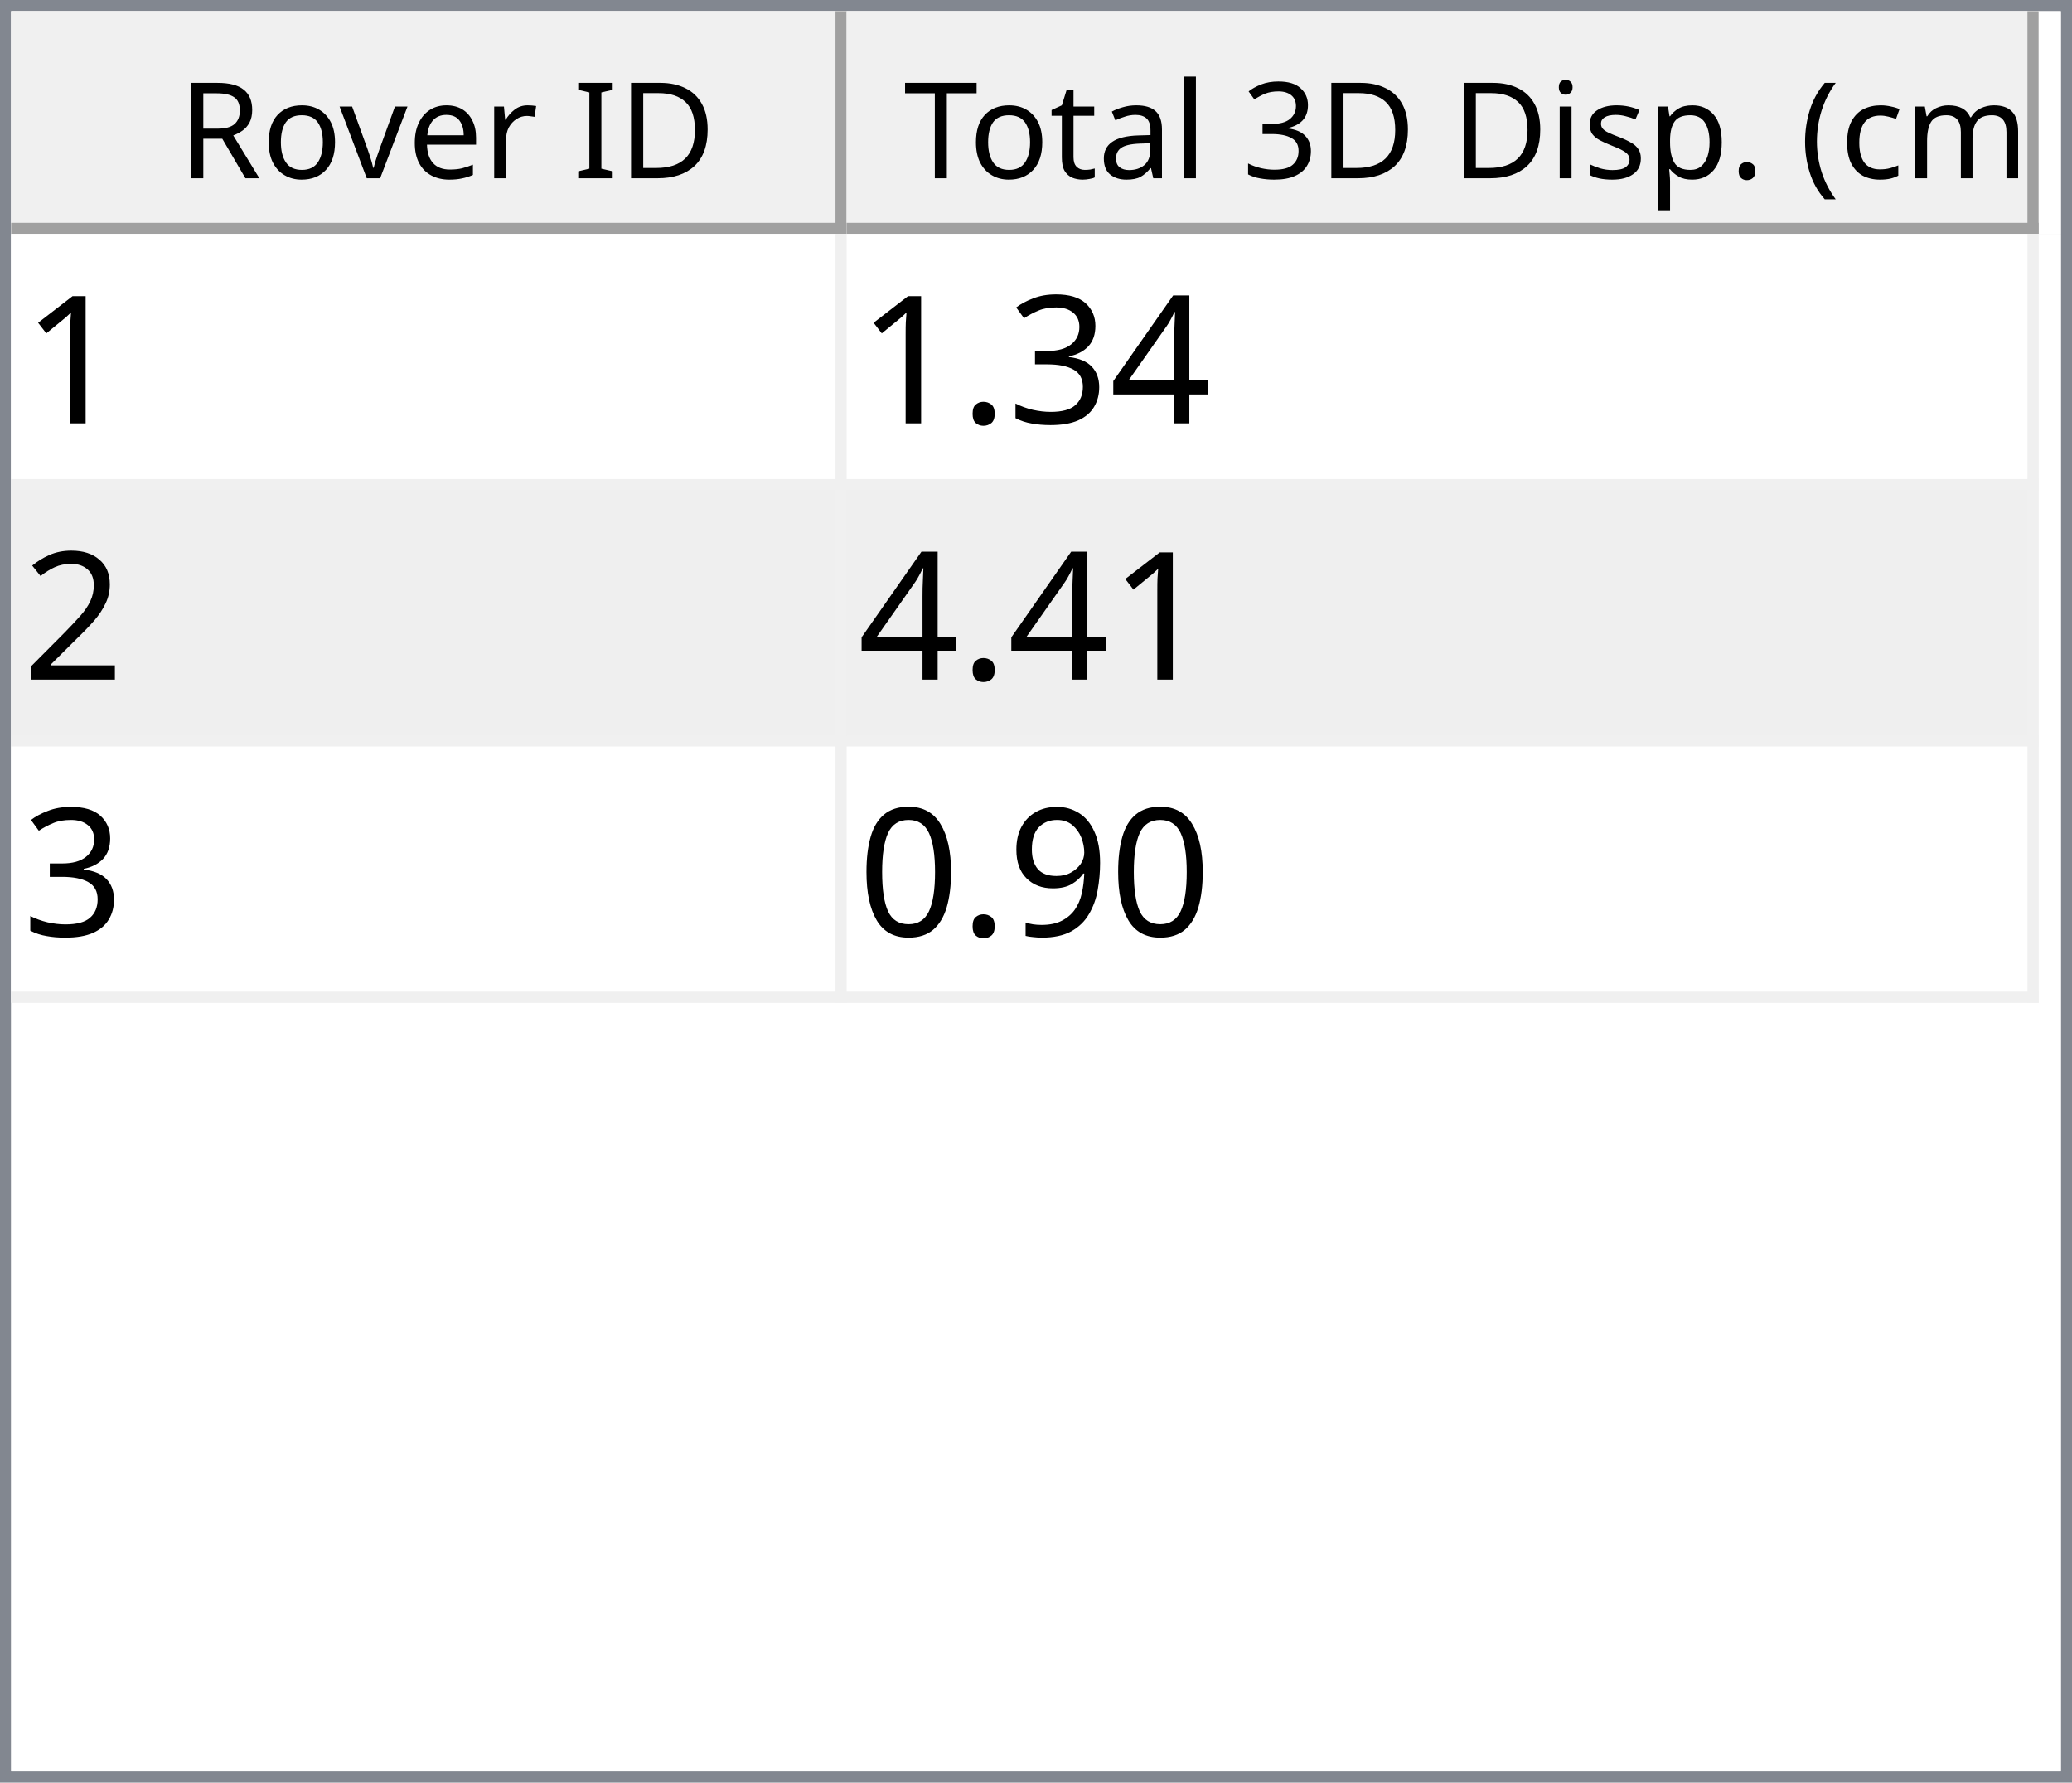
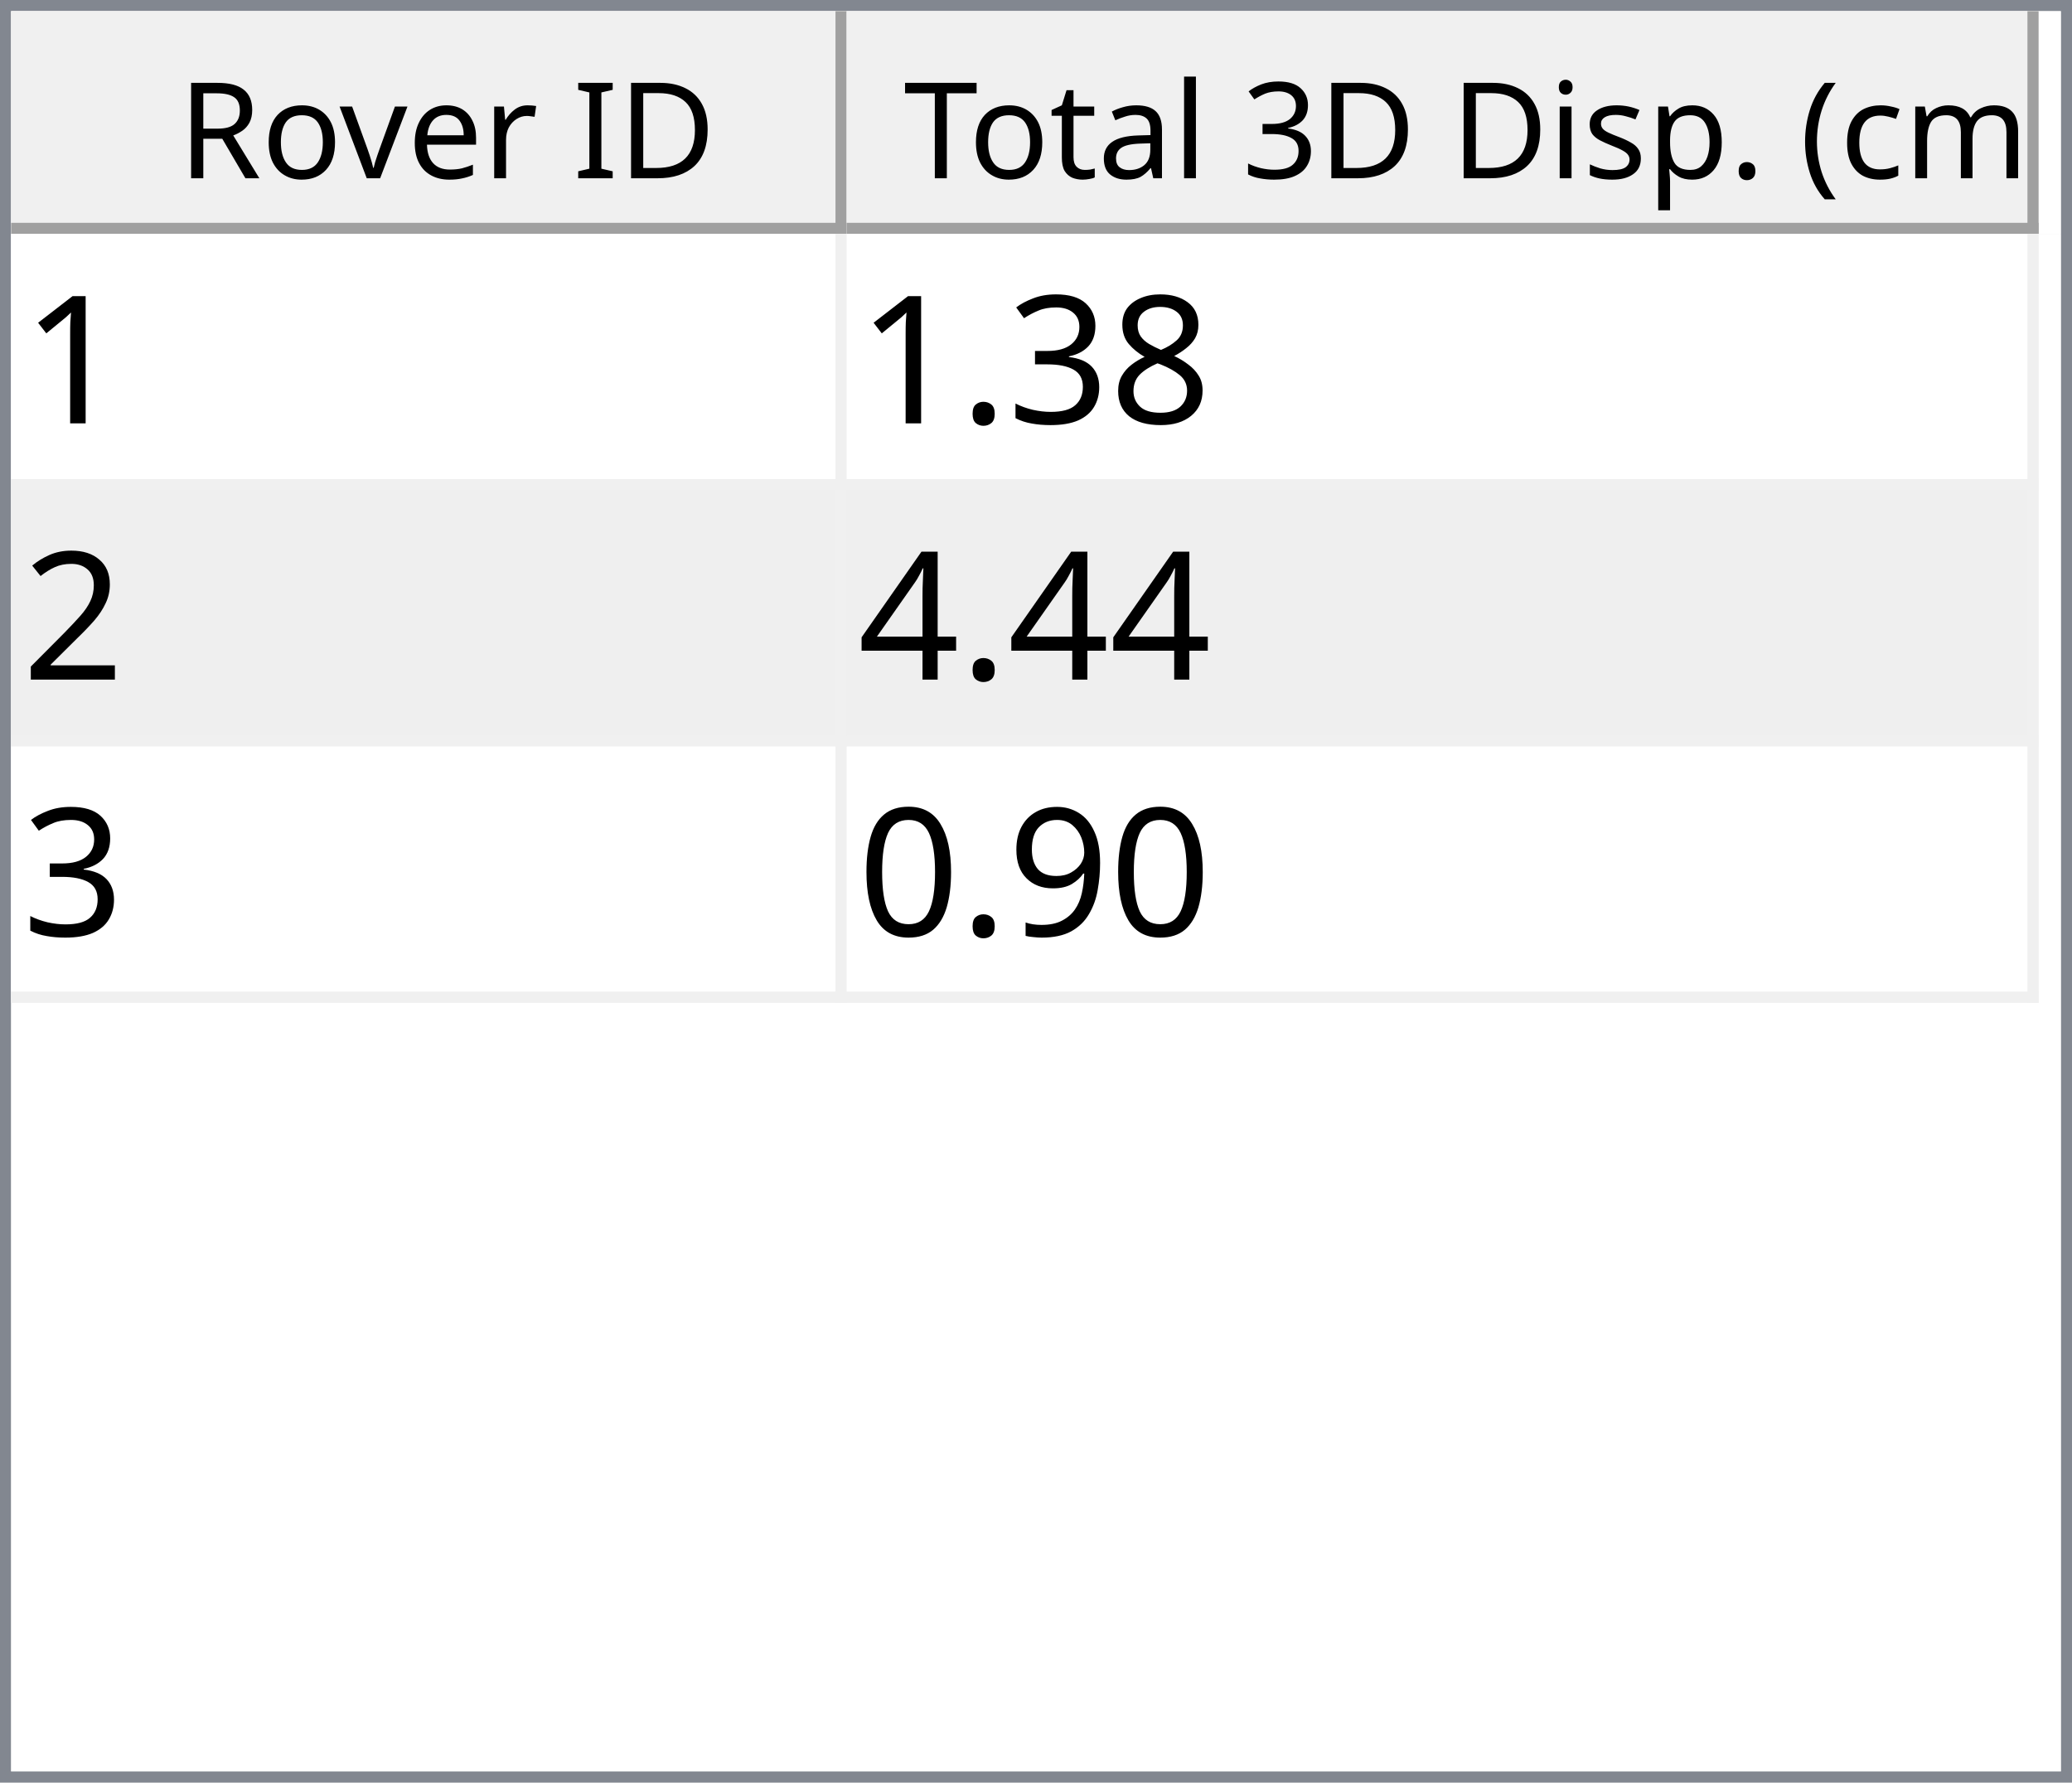
<svg xmlns="http://www.w3.org/2000/svg" style="fill-opacity:1; color-rendering:auto; color-interpolation:auto; text-rendering:auto; stroke:black; stroke-linecap:square; stroke-miterlimit:10; shape-rendering:auto; stroke-opacity:1; fill:black; stroke-dasharray:none; font-weight:normal; stroke-width:1; font-family:'Dialog'; font-style:normal; stroke-linejoin:miter; font-size:12px; stroke-dashoffset:0; image-rendering:auto;" width="186" height="160">
  <defs id="genericDefs" />
  <g>
    <defs id="defs1">
      <clipPath clipPathUnits="userSpaceOnUse" id="clipPath1">
        <path d="M0 0 L186 0 L186 160 L0 160 L0 0 Z" />
      </clipPath>
      <clipPath clipPathUnits="userSpaceOnUse" id="clipPath2">
        <path d="M0 0 L0 160 L186 160 L186 0 Z" />
      </clipPath>
      <clipPath clipPathUnits="userSpaceOnUse" id="clipPath3">
        <path d="M0 0 L0 20 L184 20 L184 0 Z" />
      </clipPath>
      <clipPath clipPathUnits="userSpaceOnUse" id="clipPath4">
        <path d="M0 0 L0 20 L75 20 L75 0 Z" />
      </clipPath>
      <clipPath clipPathUnits="userSpaceOnUse" id="clipPath5">
        <path d="M1 1 L1 19 L74 19 L74 1 Z" />
      </clipPath>
      <clipPath clipPathUnits="userSpaceOnUse" id="clipPath6">
        <path d="M0 0 L0 18 L73 18 L73 0 Z" />
      </clipPath>
      <clipPath clipPathUnits="userSpaceOnUse" id="clipPath7">
        <path d="M-0.5 -0.5 L-0.5 19.5 L74.5 19.5 L74.5 -0.5 Z" />
      </clipPath>
      <clipPath clipPathUnits="userSpaceOnUse" id="clipPath8">
        <path d="M0 0 L0 20 L107 20 L107 0 Z" />
      </clipPath>
      <clipPath clipPathUnits="userSpaceOnUse" id="clipPath9">
        <path d="M1 1 L1 19 L106 19 L106 1 Z" />
      </clipPath>
      <clipPath clipPathUnits="userSpaceOnUse" id="clipPath10">
        <path d="M0 0 L0 18 L105 18 L105 0 Z" />
      </clipPath>
      <clipPath clipPathUnits="userSpaceOnUse" id="clipPath11">
        <path d="M-0.5 -0.5 L-0.5 19.5 L106.5 19.5 L106.5 -0.5 Z" />
      </clipPath>
      <clipPath clipPathUnits="userSpaceOnUse" id="clipPath12">
        <path d="M0 0 L0 138 L184 138 L184 0 Z" />
      </clipPath>
      <clipPath clipPathUnits="userSpaceOnUse" id="clipPath13">
        <path d="M0 0 L0 69 L182 69 L182 0 Z" />
      </clipPath>
      <clipPath clipPathUnits="userSpaceOnUse" id="clipPath14">
        <path d="M-0.5 -0.5 L-0.5 68.5 L181.5 68.5 L181.5 -0.5 Z" />
      </clipPath>
      <clipPath clipPathUnits="userSpaceOnUse" id="clipPath15">
        <path d="M0 0 L0 22 L74 22 L74 0 Z" />
      </clipPath>
      <clipPath clipPathUnits="userSpaceOnUse" id="clipPath16">
        <path d="M0 0 L0 22 L106 22 L106 0 Z" />
      </clipPath>
      <font horiz-adv-x="64.551" id="font1">
        <font-face ascent="107.91" descent="25.098" units-per-em="100" style="font-style:normal; font-family:Segoe UI; font-weight:normal;" />
        <missing-glyph horiz-adv-x="64.551" d="M8.109 0 L8.109 68.266 L56.453 68.266 L56.453 0 L8.109 0 ZM15.328 7.234 L49.219 7.234 L49.219 61.031 L15.328 61.031 L15.328 7.234 Z" />
        <glyph unicode="D" horiz-adv-x="70.117" d="M9.188 0 L9.188 70.016 L28.516 70.016 Q65.531 70.016 65.531 35.891 Q65.531 19.672 55.25 9.836 Q44.969 0 27.734 0 L9.188 0 ZM17.391 62.594 L17.391 7.422 L27.828 7.422 Q41.609 7.422 49.273 14.797 Q56.938 22.172 56.938 35.688 Q56.938 62.594 28.328 62.594 L17.391 62.594 Z" />
        <glyph unicode="I" horiz-adv-x="26.611" d="M17.391 0 L9.188 0 L9.188 70.016 L17.391 70.016 L17.391 0 Z" />
        <glyph unicode=" " horiz-adv-x="27.393" d="" />
        <glyph unicode="r" horiz-adv-x="34.766" d="M34.188 41.891 Q32.078 43.5 28.125 43.5 Q23 43.5 19.555 38.672 Q16.109 33.844 16.109 25.484 L16.109 0 L8.109 0 L8.109 50 L16.109 50 L16.109 39.703 L16.312 39.703 Q18.016 44.969 21.531 47.922 Q25.047 50.875 29.391 50.875 Q32.516 50.875 34.188 50.203 L34.188 41.891 Z" />
        <glyph unicode="e" horiz-adv-x="52.295" d="M48.297 23 L12.984 23 Q13.188 14.656 17.484 10.109 Q21.781 5.562 29.297 5.562 Q37.75 5.562 44.828 11.141 L44.828 3.609 Q38.234 -1.172 27.391 -1.172 Q16.797 -1.172 10.742 5.641 Q4.688 12.453 4.688 24.812 Q4.688 36.469 11.305 43.82 Q17.922 51.172 27.734 51.172 Q37.547 51.172 42.922 44.828 Q48.297 38.484 48.297 27.203 L48.297 23 ZM40.094 29.781 Q40.047 36.719 36.75 40.578 Q33.453 44.438 27.594 44.438 Q21.922 44.438 17.969 40.383 Q14.016 36.328 13.094 29.781 L40.094 29.781 Z" />
        <glyph unicode="v" horiz-adv-x="47.9" d="M47.406 50 L27.484 0 L19.625 0 L0.688 50 L9.469 50 L22.172 13.672 Q23.578 9.672 23.922 6.688 L24.125 6.688 Q24.609 10.453 25.688 13.484 L38.969 50 L47.406 50 Z" />
        <glyph unicode="o" horiz-adv-x="58.594" d="M29 -1.172 Q17.922 -1.172 11.305 5.836 Q4.688 12.844 4.688 24.422 Q4.688 37.016 11.57 44.094 Q18.453 51.172 30.172 51.172 Q41.359 51.172 47.633 44.289 Q53.906 37.406 53.906 25.203 Q53.906 13.234 47.141 6.031 Q40.375 -1.172 29 -1.172 ZM29.594 44.438 Q21.875 44.438 17.383 39.188 Q12.891 33.938 12.891 24.703 Q12.891 15.828 17.43 10.695 Q21.969 5.562 29.594 5.562 Q37.359 5.562 41.531 10.594 Q45.703 15.625 45.703 24.906 Q45.703 34.281 41.531 39.359 Q37.359 44.438 29.594 44.438 Z" />
        <glyph unicode="R" horiz-adv-x="59.814" d="M59.375 0 L49.609 0 L37.891 19.625 Q36.281 22.359 34.766 24.289 Q33.25 26.219 31.664 27.438 Q30.078 28.656 28.25 29.219 Q26.422 29.781 24.125 29.781 L17.391 29.781 L17.391 0 L9.188 0 L9.188 70.016 L30.078 70.016 Q34.672 70.016 38.555 68.867 Q42.438 67.719 45.289 65.375 Q48.141 63.031 49.758 59.547 Q51.375 56.062 51.375 51.375 Q51.375 47.703 50.273 44.656 Q49.172 41.609 47.148 39.211 Q45.125 36.812 42.266 35.133 Q39.406 33.453 35.844 32.516 L35.844 32.328 Q37.594 31.547 38.891 30.547 Q40.188 29.547 41.359 28.18 Q42.531 26.812 43.68 25.078 Q44.828 23.344 46.234 21.047 L59.375 0 ZM17.391 62.594 L17.391 37.203 L28.516 37.203 Q31.594 37.203 34.203 38.133 Q36.812 39.062 38.719 40.797 Q40.625 42.531 41.703 45.047 Q42.781 47.562 42.781 50.688 Q42.781 56.297 39.141 59.445 Q35.5 62.594 28.609 62.594 L17.391 62.594 Z" />
        <glyph unicode=")" horiz-adv-x="30.176" d="M8.297 -15.922 L1.172 -15.922 Q16.406 2.344 16.406 26.812 Q16.406 51.469 1.078 70.016 L8.297 70.016 Q23.531 52.156 23.531 26.703 Q23.531 1.375 8.297 -15.922 Z" />
        <glyph unicode="m" horiz-adv-x="86.133" d="M79.109 0 L71.094 0 L71.094 28.719 Q71.094 37.016 68.531 40.727 Q65.969 44.438 59.906 44.438 Q54.781 44.438 51.195 39.75 Q47.609 35.062 47.609 28.516 L47.609 0 L39.594 0 L39.594 29.688 Q39.594 44.438 28.219 44.438 Q22.953 44.438 19.531 40.016 Q16.109 35.594 16.109 28.516 L16.109 0 L8.109 0 L8.109 50 L16.109 50 L16.109 42.094 L16.312 42.094 Q21.625 51.172 31.844 51.172 Q36.969 51.172 40.773 48.312 Q44.578 45.453 46 40.828 Q51.562 51.172 62.594 51.172 Q79.109 51.172 79.109 30.812 L79.109 0 Z" />
        <glyph unicode="c" horiz-adv-x="46.191" d="M42.188 2.297 Q36.422 -1.172 28.516 -1.172 Q17.828 -1.172 11.258 5.789 Q4.688 12.75 4.688 23.828 Q4.688 36.188 11.766 43.68 Q18.844 51.172 30.672 51.172 Q37.25 51.172 42.281 48.734 L42.281 40.531 Q36.719 44.438 30.375 44.438 Q22.703 44.438 17.797 38.945 Q12.891 33.453 12.891 24.516 Q12.891 15.719 17.508 10.641 Q22.125 5.562 29.891 5.562 Q36.422 5.562 42.188 9.906 L42.188 2.297 Z" />
        <glyph unicode="(" horiz-adv-x="30.176" d="M29.109 -15.922 L21.969 -15.922 Q6.844 1.375 6.844 26.703 Q6.844 52.156 21.969 70.016 L29.203 70.016 Q13.875 51.469 13.875 26.812 Q13.875 2.344 29.109 -15.922 Z" />
        <glyph unicode="." horiz-adv-x="21.68" d="M10.891 -1.078 Q8.641 -1.078 7.055 0.539 Q5.469 2.156 5.469 4.391 Q5.469 6.641 7.055 8.273 Q8.641 9.906 10.891 9.906 Q13.188 9.906 14.797 8.273 Q16.406 6.641 16.406 4.391 Q16.406 2.156 14.797 0.539 Q13.188 -1.078 10.891 -1.078 Z" />
        <glyph unicode="p" horiz-adv-x="58.789" d="M16.312 7.234 L16.109 7.234 L16.109 -23 L8.109 -23 L8.109 50 L16.109 50 L16.109 41.219 L16.312 41.219 Q22.219 51.172 33.594 51.172 Q43.266 51.172 48.688 44.461 Q54.109 37.75 54.109 26.469 Q54.109 13.922 48 6.375 Q41.891 -1.172 31.297 -1.172 Q21.578 -1.172 16.312 7.234 ZM16.109 27.391 L16.109 20.406 Q16.109 14.203 20.141 9.883 Q24.172 5.562 30.375 5.562 Q37.641 5.562 41.773 11.133 Q45.906 16.703 45.906 26.609 Q45.906 34.969 42.047 39.703 Q38.188 44.438 31.594 44.438 Q24.609 44.438 20.359 39.578 Q16.109 34.719 16.109 27.391 Z" />
        <glyph unicode="s" horiz-adv-x="42.432" d="M5.078 1.812 L5.078 10.406 Q11.625 5.562 19.484 5.562 Q30.031 5.562 30.031 12.594 Q30.031 14.594 29.125 15.992 Q28.219 17.391 26.68 18.461 Q25.141 19.531 23.07 20.383 Q21 21.234 18.609 22.172 Q15.281 23.484 12.766 24.828 Q10.25 26.172 8.57 27.859 Q6.891 29.547 6.031 31.695 Q5.172 33.844 5.172 36.719 Q5.172 40.234 6.789 42.945 Q8.406 45.656 11.086 47.484 Q13.766 49.312 17.211 50.242 Q20.656 51.172 24.312 51.172 Q30.812 51.172 35.938 48.922 L35.938 40.828 Q30.422 44.438 23.25 44.438 Q21 44.438 19.195 43.922 Q17.391 43.406 16.094 42.477 Q14.797 41.547 14.086 40.258 Q13.375 38.969 13.375 37.406 Q13.375 35.453 14.086 34.133 Q14.797 32.812 16.164 31.789 Q17.531 30.766 19.484 29.938 Q21.438 29.109 23.922 28.125 Q27.25 26.859 29.883 25.516 Q32.516 24.172 34.375 22.484 Q36.234 20.797 37.234 18.602 Q38.234 16.406 38.234 13.375 Q38.234 9.672 36.602 6.938 Q34.969 4.203 32.234 2.398 Q29.5 0.594 25.93 -0.289 Q22.359 -1.172 18.453 -1.172 Q10.75 -1.172 5.078 1.812 Z" />
        <glyph unicode="i" horiz-adv-x="24.219" d="M12.203 62.703 Q10.062 62.703 8.547 64.164 Q7.031 65.625 7.031 67.875 Q7.031 70.125 8.547 71.609 Q10.062 73.094 12.203 73.094 Q14.406 73.094 15.945 71.609 Q17.484 70.125 17.484 67.875 Q17.484 65.719 15.945 64.211 Q14.406 62.703 12.203 62.703 ZM16.109 0 L8.109 0 L8.109 50 L16.109 50 L16.109 0 Z" />
        <glyph unicode="3" horiz-adv-x="53.906" d="M46.531 19.828 Q46.531 15.094 44.75 11.211 Q42.969 7.328 39.719 4.57 Q36.469 1.812 31.93 0.297 Q27.391 -1.219 21.922 -1.219 Q11.922 -1.219 6 2.594 L6 11.188 Q13.094 5.609 22.219 5.609 Q25.875 5.609 28.828 6.539 Q31.781 7.469 33.906 9.227 Q36.031 10.984 37.18 13.477 Q38.328 15.969 38.328 19.094 Q38.328 32.812 18.797 32.812 L12.984 32.812 L12.984 39.594 L18.5 39.594 Q35.797 39.594 35.797 52.484 Q35.797 64.406 22.609 64.406 Q15.188 64.406 8.688 59.422 L8.688 67.188 Q15.375 71.188 24.609 71.188 Q29 71.188 32.57 69.969 Q36.141 68.75 38.68 66.555 Q41.219 64.359 42.609 61.281 Q44 58.203 44 54.5 Q44 40.672 30.031 36.719 L30.031 36.531 Q33.594 36.141 36.625 34.797 Q39.656 33.453 41.852 31.305 Q44.047 29.156 45.289 26.25 Q46.531 23.344 46.531 19.828 Z" />
        <glyph unicode="l" horiz-adv-x="24.219" d="M16.109 0 L8.109 0 L8.109 74.031 L16.109 74.031 L16.109 0 Z" />
        <glyph unicode="a" horiz-adv-x="50.879" d="M43.891 0 L35.891 0 L35.891 7.812 L35.688 7.812 Q30.469 -1.172 20.312 -1.172 Q12.844 -1.172 8.617 2.781 Q4.391 6.734 4.391 13.281 Q4.391 27.297 20.906 29.594 L35.891 31.688 Q35.891 44.438 25.594 44.438 Q16.547 44.438 9.281 38.281 L9.281 46.484 Q16.656 51.172 26.266 51.172 Q43.891 51.172 43.891 32.516 L43.891 0 ZM35.891 25.297 L23.828 23.641 Q18.266 22.859 15.43 20.875 Q12.594 18.891 12.594 13.875 Q12.594 10.203 15.211 7.883 Q17.828 5.562 22.172 5.562 Q28.125 5.562 32.008 9.742 Q35.891 13.922 35.891 20.312 L35.891 25.297 Z" />
        <glyph unicode="t" horiz-adv-x="33.887" d="M31.297 0.484 Q28.469 -1.078 23.828 -1.078 Q10.688 -1.078 10.688 13.578 L10.688 43.172 L2.094 43.172 L2.094 50 L10.688 50 L10.688 62.203 L18.703 64.797 L18.703 50 L31.297 50 L31.297 43.172 L18.703 43.172 L18.703 14.984 Q18.703 9.969 20.414 7.82 Q22.125 5.672 26.078 5.672 Q29.109 5.672 31.297 7.328 L31.297 0.484 Z" />
        <glyph unicode="T" horiz-adv-x="52.393" d="M50.594 62.594 L30.375 62.594 L30.375 0 L22.172 0 L22.172 62.594 L2 62.594 L2 70.016 L50.594 70.016 L50.594 62.594 Z" />
      </font>
      <font horiz-adv-x="75.0" id="font2">
        <font-face ascent="100.537" descent="21.973" units-per-em="100" style="font-style:normal; font-family:sans-serif; font-weight:normal;" />
        <missing-glyph horiz-adv-x="75.0" d="M12.5 0 L12.5 62.5 L62.5 62.5 L62.5 0 L12.5 0 ZM14.062 1.562 L60.938 1.562 L60.938 60.938 L14.062 60.938 L14.062 1.562 Z" />
        <glyph unicode="1" horiz-adv-x="55.615" d="M37.25 0 L28.469 0 L28.469 56 Q25.297 52.984 20.141 49.953 Q14.984 46.922 10.891 45.406 L10.891 53.906 Q18.266 57.375 23.781 62.305 Q29.297 67.234 31.594 71.875 L37.25 71.875 L37.25 0 Z" />
-         <glyph unicode="4" horiz-adv-x="55.615" d="M32.328 0 L32.328 17.141 L1.266 17.141 L1.266 25.203 L33.938 71.578 L41.109 71.578 L41.109 25.203 L50.781 25.203 L50.781 17.141 L41.109 17.141 L41.109 0 L32.328 0 ZM32.328 25.203 L32.328 57.469 L9.906 25.203 L32.328 25.203 Z" />
+         <glyph unicode="8" horiz-adv-x="55.615" d="M17.672 38.812 Q12.203 40.828 9.57 44.539 Q6.938 48.25 6.938 53.422 Q6.938 61.234 12.555 66.555 Q18.172 71.875 27.484 71.875 Q36.859 71.875 42.578 66.43 Q48.297 60.984 48.297 53.172 Q48.297 48.188 45.68 44.508 Q43.062 40.828 37.75 38.812 Q44.344 36.672 47.781 31.883 Q51.219 27.094 51.219 20.453 Q51.219 11.281 44.727 5.031 Q38.234 -1.219 27.641 -1.219 Q17.047 -1.219 10.547 5.055 Q4.047 11.328 4.047 20.703 Q4.047 27.688 7.594 32.398 Q11.141 37.109 17.672 38.812 ZM15.922 53.719 Q15.922 48.641 19.195 45.414 Q22.469 42.188 27.688 42.188 Q32.766 42.188 36.016 45.383 Q39.266 48.578 39.266 53.219 Q39.266 58.062 35.914 61.359 Q32.562 64.656 27.594 64.656 Q22.562 64.656 19.242 61.43 Q15.922 58.203 15.922 53.719 ZM13.094 20.656 Q13.094 16.891 14.875 13.375 Q16.656 9.859 20.172 7.93 Q23.688 6 27.734 6 Q34.031 6 38.133 10.055 Q42.234 14.109 42.234 20.359 Q42.234 26.703 38.016 30.859 Q33.797 35.016 27.438 35.016 Q21.234 35.016 17.164 30.914 Q13.094 26.812 13.094 20.656 Z" />
        <glyph unicode="3" horiz-adv-x="55.615" d="M4.203 18.891 L12.984 20.062 Q14.5 12.594 18.141 9.297 Q21.781 6 27 6 Q33.203 6 37.477 10.297 Q41.75 14.594 41.75 20.953 Q41.75 27 37.797 30.93 Q33.844 34.859 27.734 34.859 Q25.25 34.859 21.531 33.891 L22.516 41.609 Q23.391 41.5 23.922 41.5 Q29.547 41.5 34.039 44.43 Q38.531 47.359 38.531 53.469 Q38.531 58.297 35.258 61.477 Q31.984 64.656 26.812 64.656 Q21.688 64.656 18.266 61.43 Q14.844 58.203 13.875 51.766 L5.078 53.328 Q6.688 62.156 12.398 67.016 Q18.109 71.875 26.609 71.875 Q32.469 71.875 37.398 69.359 Q42.328 66.844 44.945 62.5 Q47.562 58.156 47.562 53.266 Q47.562 48.641 45.07 44.828 Q42.578 41.016 37.703 38.766 Q44.047 37.312 47.562 32.695 Q51.078 28.078 51.078 21.141 Q51.078 11.766 44.242 5.25 Q37.406 -1.266 26.953 -1.266 Q17.531 -1.266 11.305 4.352 Q5.078 9.969 4.203 18.891 Z" />
        <glyph unicode="." horiz-adv-x="27.783" d="M9.078 0 L9.078 10.016 L19.094 10.016 L19.094 0 L9.078 0 Z" />
        <glyph unicode="2" horiz-adv-x="55.615" d="M50.344 8.453 L50.344 0 L3.031 0 Q2.938 3.172 4.047 6.109 Q5.859 10.938 9.836 15.625 Q13.812 20.312 21.344 26.469 Q33.016 36.031 37.117 41.625 Q41.219 47.219 41.219 52.203 Q41.219 57.422 37.477 61.008 Q33.734 64.594 27.734 64.594 Q21.391 64.594 17.578 60.789 Q13.766 56.984 13.719 50.25 L4.688 51.172 Q5.609 61.281 11.664 66.578 Q17.719 71.875 27.938 71.875 Q38.234 71.875 44.242 66.164 Q50.25 60.453 50.25 52 Q50.25 47.703 48.492 43.555 Q46.734 39.406 42.656 34.812 Q38.578 30.219 29.109 22.219 Q21.188 15.578 18.945 13.211 Q16.703 10.844 15.234 8.453 L50.344 8.453 Z" />
+         <glyph unicode="4" horiz-adv-x="55.615" d="M32.328 0 L32.328 17.141 L1.266 17.141 L1.266 25.203 L33.938 71.578 L41.109 71.578 L41.109 25.203 L50.781 25.203 L50.781 17.141 L41.109 17.141 L41.109 0 L32.328 0 ZM32.328 25.203 L32.328 57.469 L9.906 25.203 L32.328 25.203 Z" />
        <glyph unicode="9" horiz-adv-x="55.615" d="M5.469 16.547 L13.922 17.328 Q14.984 11.375 18.016 8.688 Q21.047 6 25.781 6 Q29.828 6 32.883 7.859 Q35.938 9.719 37.891 12.82 Q39.844 15.922 41.164 21.195 Q42.484 26.469 42.484 31.938 Q42.484 32.516 42.438 33.688 Q39.797 29.5 35.234 26.883 Q30.672 24.266 25.344 24.266 Q16.453 24.266 10.305 30.711 Q4.156 37.156 4.156 47.703 Q4.156 58.594 10.578 65.234 Q17 71.875 26.656 71.875 Q33.641 71.875 39.43 68.117 Q45.219 64.359 48.219 57.398 Q51.219 50.438 51.219 37.25 Q51.219 23.531 48.242 15.406 Q45.266 7.281 39.383 3.031 Q33.5 -1.219 25.594 -1.219 Q17.188 -1.219 11.867 3.445 Q6.547 8.109 5.469 16.547 ZM41.453 48.141 Q41.453 55.719 37.43 60.156 Q33.406 64.594 27.734 64.594 Q21.875 64.594 17.531 59.812 Q13.188 55.031 13.188 47.406 Q13.188 40.578 17.312 36.305 Q21.438 32.031 27.484 32.031 Q33.594 32.031 37.523 36.305 Q41.453 40.578 41.453 48.141 Z" />
        <glyph unicode="0" horiz-adv-x="55.615" d="M4.156 35.297 Q4.156 48 6.766 55.742 Q9.375 63.484 14.523 67.68 Q19.672 71.875 27.484 71.875 Q33.25 71.875 37.594 69.555 Q41.938 67.234 44.773 62.867 Q47.609 58.5 49.219 52.227 Q50.828 45.953 50.828 35.297 Q50.828 22.703 48.242 14.969 Q45.656 7.234 40.508 3.008 Q35.359 -1.219 27.484 -1.219 Q17.141 -1.219 11.234 6.203 Q4.156 15.141 4.156 35.297 ZM13.188 35.297 Q13.188 17.672 17.312 11.836 Q21.438 6 27.484 6 Q33.547 6 37.672 11.859 Q41.797 17.719 41.797 35.297 Q41.797 52.984 37.672 58.789 Q33.547 64.594 27.391 64.594 Q21.344 64.594 17.719 59.469 Q13.188 52.938 13.188 35.297 Z" />
      </font>
    </defs>
    <g style="fill:white; stroke:white;">
      <rect x="0" y="0" width="186" style="clip-path:url(#clipPath1); stroke:none;" height="160" />
    </g>
    <g style="fill:white; text-rendering:optimizeSpeed; color-rendering:optimizeSpeed; image-rendering:optimizeSpeed; shape-rendering:crispEdges; stroke:white; color-interpolation:sRGB;">
      <rect x="0" width="186" height="160" y="0" style="stroke:none;" />
      <path style="stroke:none;" d="M0 160 L186 160 L186 0 L0 0 Z" />
    </g>
    <g style="fill:rgb(240,240,240); font-family:'Segoe UI'; stroke:rgb(240,240,240);">
      <rect x="0" y="0" width="186" style="clip-path:url(#clipPath2); stroke:none;" height="160" />
    </g>
    <g style="fill:rgb(130,135,144); font-family:'Segoe UI'; stroke:rgb(130,135,144);">
      <path d="M0 0 L186 0 L186 160 L0 160 L0 0 ZM1 1 L185 1 L185 159 L1 159 L1 1 Z" style="fill-rule:evenodd; clip-path:url(#clipPath2); stroke:none;" />
    </g>
    <g style="fill:white; font-family:'Segoe UI'; stroke:white;" transform="translate(1,1)">
      <rect x="0" y="0" width="184" style="clip-path:url(#clipPath3); stroke:none;" height="20" />
    </g>
    <g style="fill:rgb(240,240,240); font-family:'Segoe UI'; stroke:rgb(240,240,240);" transform="translate(1,1)">
      <rect x="0" y="0" width="75" style="clip-path:url(#clipPath4); stroke:none;" height="20" />
    </g>
    <g style="font-family:'Segoe UI';" transform="translate(2,2)">
      <text x="14" xml:space="preserve" y="14" style="clip-path:url(#clipPath6); stroke:none;">Rover ID</text>
    </g>
    <g style="fill:rgb(160,160,160); font-family:'Segoe UI'; stroke:rgb(160,160,160); stroke-linejoin:bevel;" transform="translate(1.5,1.5)">
      <line x1="74" x2="74" y1="0" style="fill:none; clip-path:url(#clipPath7);" y2="19" />
    </g>
    <g style="fill:rgb(160,160,160); font-family:'Segoe UI'; stroke:rgb(160,160,160); stroke-linejoin:bevel;" transform="matrix(1,0,0,1,1,1) translate(0.5,0.5)">
      <line x1="0" x2="74" y1="19" style="fill:none; clip-path:url(#clipPath7);" y2="19" />
    </g>
    <g style="fill:rgb(240,240,240); font-family:'Segoe UI'; stroke:rgb(240,240,240);" transform="translate(76,1)">
      <rect x="0" y="0" width="107" style="clip-path:url(#clipPath8); stroke:none;" height="20" />
    </g>
    <g style="font-family:'Segoe UI';" transform="translate(77,2)">
      <text x="1" xml:space="preserve" y="14" style="clip-path:url(#clipPath10); stroke:none;"> Total 3D Disp. (cm)</text>
    </g>
    <g style="fill:rgb(160,160,160); font-family:'Segoe UI'; stroke:rgb(160,160,160); stroke-linejoin:bevel;" transform="translate(76.5,1.5)">
      <line x1="106" x2="106" y1="0" style="fill:none; clip-path:url(#clipPath11);" y2="19" />
    </g>
    <g style="fill:rgb(160,160,160); font-family:'Segoe UI'; stroke:rgb(160,160,160); stroke-linejoin:bevel;" transform="matrix(1,0,0,1,76,1) translate(0.5,0.5)">
      <line x1="0" x2="106" y1="19" style="fill:none; clip-path:url(#clipPath11);" y2="19" />
    </g>
    <g style="fill:white; font-family:'Segoe UI'; stroke:white;" transform="translate(1,21)">
      <rect x="0" y="0" width="184" style="clip-path:url(#clipPath12); stroke:none;" height="138" />
    </g>
    <g style="fill:rgb(240,240,240); font-size:16px; font-family:sans-serif; stroke:rgb(240,240,240);" transform="translate(1,21)">
      <rect x="0" y="0" width="182" style="clip-path:url(#clipPath13); stroke:none;" height="69" />
      <line transform="translate(0.5,0.5)" x1="0" x2="181" y1="22" style="clip-path:url(#clipPath14); fill:none; stroke-linejoin:bevel;" y2="22" />
    </g>
    <g transform="matrix(1,0,0,1,1,21) translate(0.5,0.5)" style="fill:rgb(240,240,240); font-size:16px; font-family:sans-serif; stroke:rgb(240,240,240); stroke-linejoin:bevel;">
      <line x1="0" x2="181" y1="45" style="fill:none; clip-path:url(#clipPath14);" y2="45" />
    </g>
    <g transform="matrix(1,0,0,1,1,21) translate(0.5,0.5)" style="fill:rgb(240,240,240); font-size:16px; font-family:sans-serif; stroke:rgb(240,240,240); stroke-linejoin:bevel;">
      <line x1="0" x2="181" y1="68" style="fill:none; clip-path:url(#clipPath14);" y2="68" />
    </g>
    <g transform="matrix(1,0,0,1,1,21) translate(0.5,0.5)" style="fill:rgb(240,240,240); font-size:16px; font-family:sans-serif; stroke:rgb(240,240,240); stroke-linejoin:bevel;">
      <line x1="74" x2="74" y1="0" style="fill:none; clip-path:url(#clipPath14);" y2="68" />
    </g>
    <g transform="matrix(1,0,0,1,1,21) translate(0.5,0.5)" style="fill:rgb(240,240,240); font-size:16px; font-family:sans-serif; stroke:rgb(240,240,240); stroke-linejoin:bevel;">
      <line x1="181" x2="181" y1="0" style="fill:none; clip-path:url(#clipPath14);" y2="68" />
    </g>
    <g style="fill:white; font-size:16px; font-family:sans-serif; stroke:white;" transform="matrix(1,0,0,1,1,21)">
      <rect x="0" y="0" width="74" style="clip-path:url(#clipPath15); stroke:none;" height="22" />
      <text x="1" y="17" style="fill:black; clip-path:url(#clipPath15); stroke:none;" xml:space="preserve">1</text>
    </g>
    <g style="fill:white; font-size:16px; font-family:sans-serif; stroke:white;" transform="matrix(1,0,0,1,1,21) translate(75,0)">
      <rect x="0" y="0" width="106" style="clip-path:url(#clipPath16); stroke:none;" height="22" />
-       <text x="1" y="17" style="fill:black; clip-path:url(#clipPath16); stroke:none;" xml:space="preserve">1.34</text>
+       <text x="1" y="17" style="fill:black; clip-path:url(#clipPath16); stroke:none;" xml:space="preserve">1.38</text>
    </g>
    <g style="fill:rgb(239,239,239); font-size:16px; font-family:sans-serif; stroke:rgb(239,239,239);" transform="matrix(1,0,0,1,1,21) translate(0,23)">
      <rect x="0" y="0" width="74" style="clip-path:url(#clipPath15); stroke:none;" height="22" />
      <text x="1" y="17" style="fill:black; clip-path:url(#clipPath15); stroke:none;" xml:space="preserve">2</text>
    </g>
    <g style="fill:rgb(239,239,239); font-size:16px; font-family:sans-serif; stroke:rgb(239,239,239);" transform="matrix(1,0,0,1,1,21) translate(75,23)">
      <rect x="0" y="0" width="106" style="clip-path:url(#clipPath16); stroke:none;" height="22" />
-       <text x="1" y="17" style="fill:black; clip-path:url(#clipPath16); stroke:none;" xml:space="preserve">4.41</text>
+       <text x="1" y="17" style="fill:black; clip-path:url(#clipPath16); stroke:none;" xml:space="preserve">4.44</text>
    </g>
    <g style="fill:white; font-size:16px; font-family:sans-serif; stroke:white;" transform="matrix(1,0,0,1,1,21) translate(0,46)">
      <rect x="0" y="0" width="74" style="clip-path:url(#clipPath15); stroke:none;" height="22" />
      <text x="1" y="17" style="fill:black; clip-path:url(#clipPath15); stroke:none;" xml:space="preserve">3</text>
    </g>
    <g style="fill:white; font-size:16px; font-family:sans-serif; stroke:white;" transform="matrix(1,0,0,1,1,21) translate(75,46)">
      <rect x="0" y="0" width="106" style="clip-path:url(#clipPath16); stroke:none;" height="22" />
      <text x="1" y="17" style="fill:black; clip-path:url(#clipPath16); stroke:none;" xml:space="preserve">0.90</text>
    </g>
  </g>
</svg>
